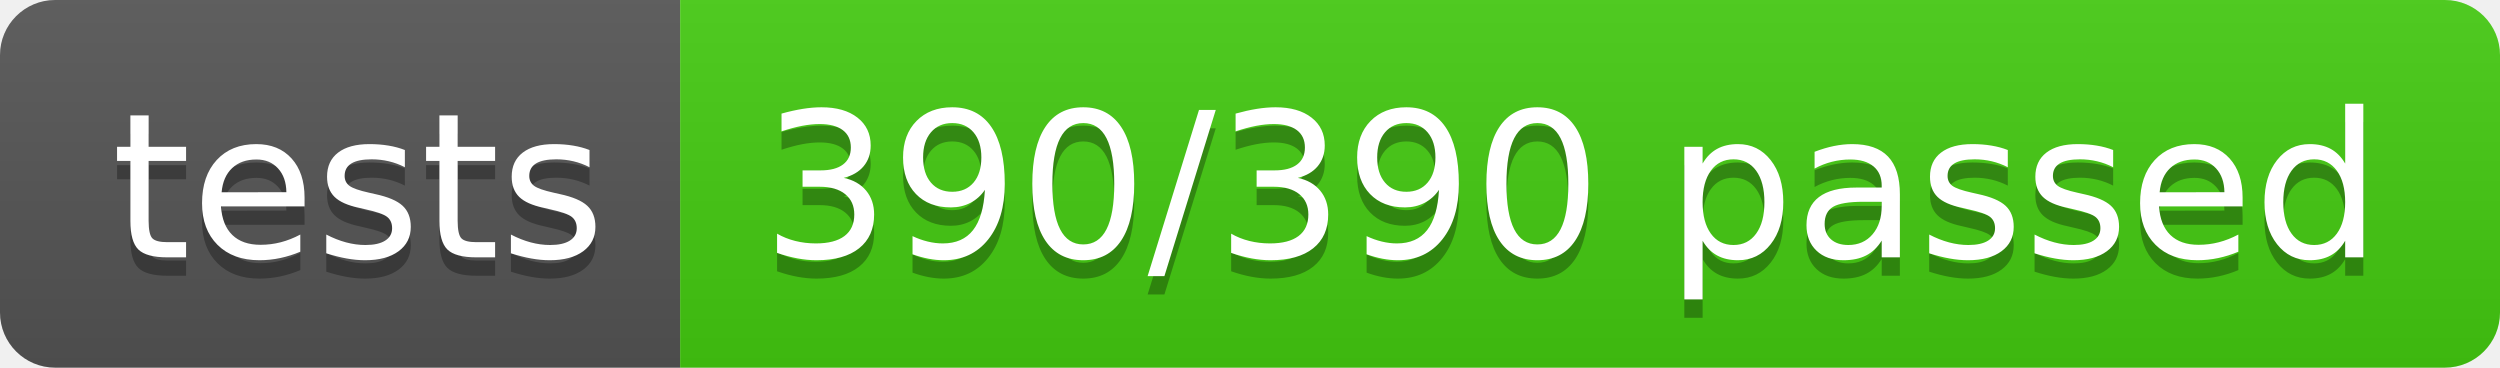
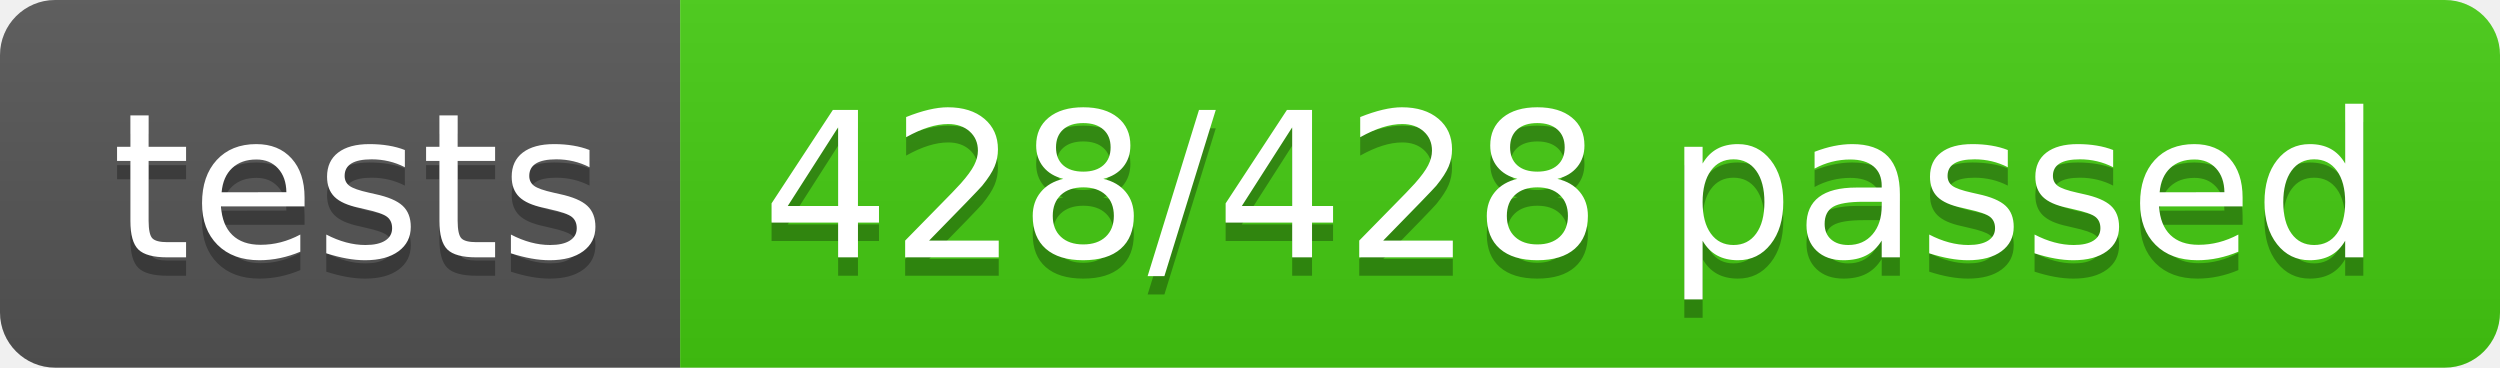
- <svg xmlns="http://www.w3.org/2000/svg" width="136" height="20" role="img" aria-label="tests: 390/390 passed">
+ <svg xmlns="http://www.w3.org/2000/svg" width="136" height="20" role="img" aria-label="tests: 428/428 passed">
  <linearGradient id="s" x2="0" y2="100%">
    <stop offset="0" stop-color="#bbb" stop-opacity=".1" />
    <stop offset="1" stop-opacity=".1" />
  </linearGradient>
  <clipPath id="r">
    <rect width="136" height="20" rx="3" fill="#fff" />
  </clipPath>
  <g clip-path="url(#r)">
    <rect width="37" height="20" fill="#555" />
    <rect x="37" width="99" height="20" fill="#4c1" />
    <rect width="136" height="20" fill="url(#s)" />
  </g>
  <g fill="#fff" text-anchor="middle" font-family="Verdana,Geneva,DejaVu Sans,sans-serif" text-rendering="geometricPrecision" font-size="110">
    <text aria-hidden="true" x="195" y="150" fill="#010101" fill-opacity=".3" transform="scale(.1)" textLength="270">tests</text>
    <text x="195" y="140" transform="scale(.1)" fill="#fff" textLength="270">tests</text>
-     <text aria-hidden="true" x="855" y="150" fill="#010101" fill-opacity=".3" transform="scale(.1)" textLength="890">390/390 passed</text>
-     <text x="855" y="140" transform="scale(.1)" fill="#fff" textLength="890">390/390 passed</text>
+     <text aria-hidden="true" x="855" y="150" fill="#010101" fill-opacity=".3" transform="scale(.1)" textLength="890">428/428 passed</text>
+     <text x="855" y="140" transform="scale(.1)" fill="#fff" textLength="890">428/428 passed</text>
  </g>
</svg>
